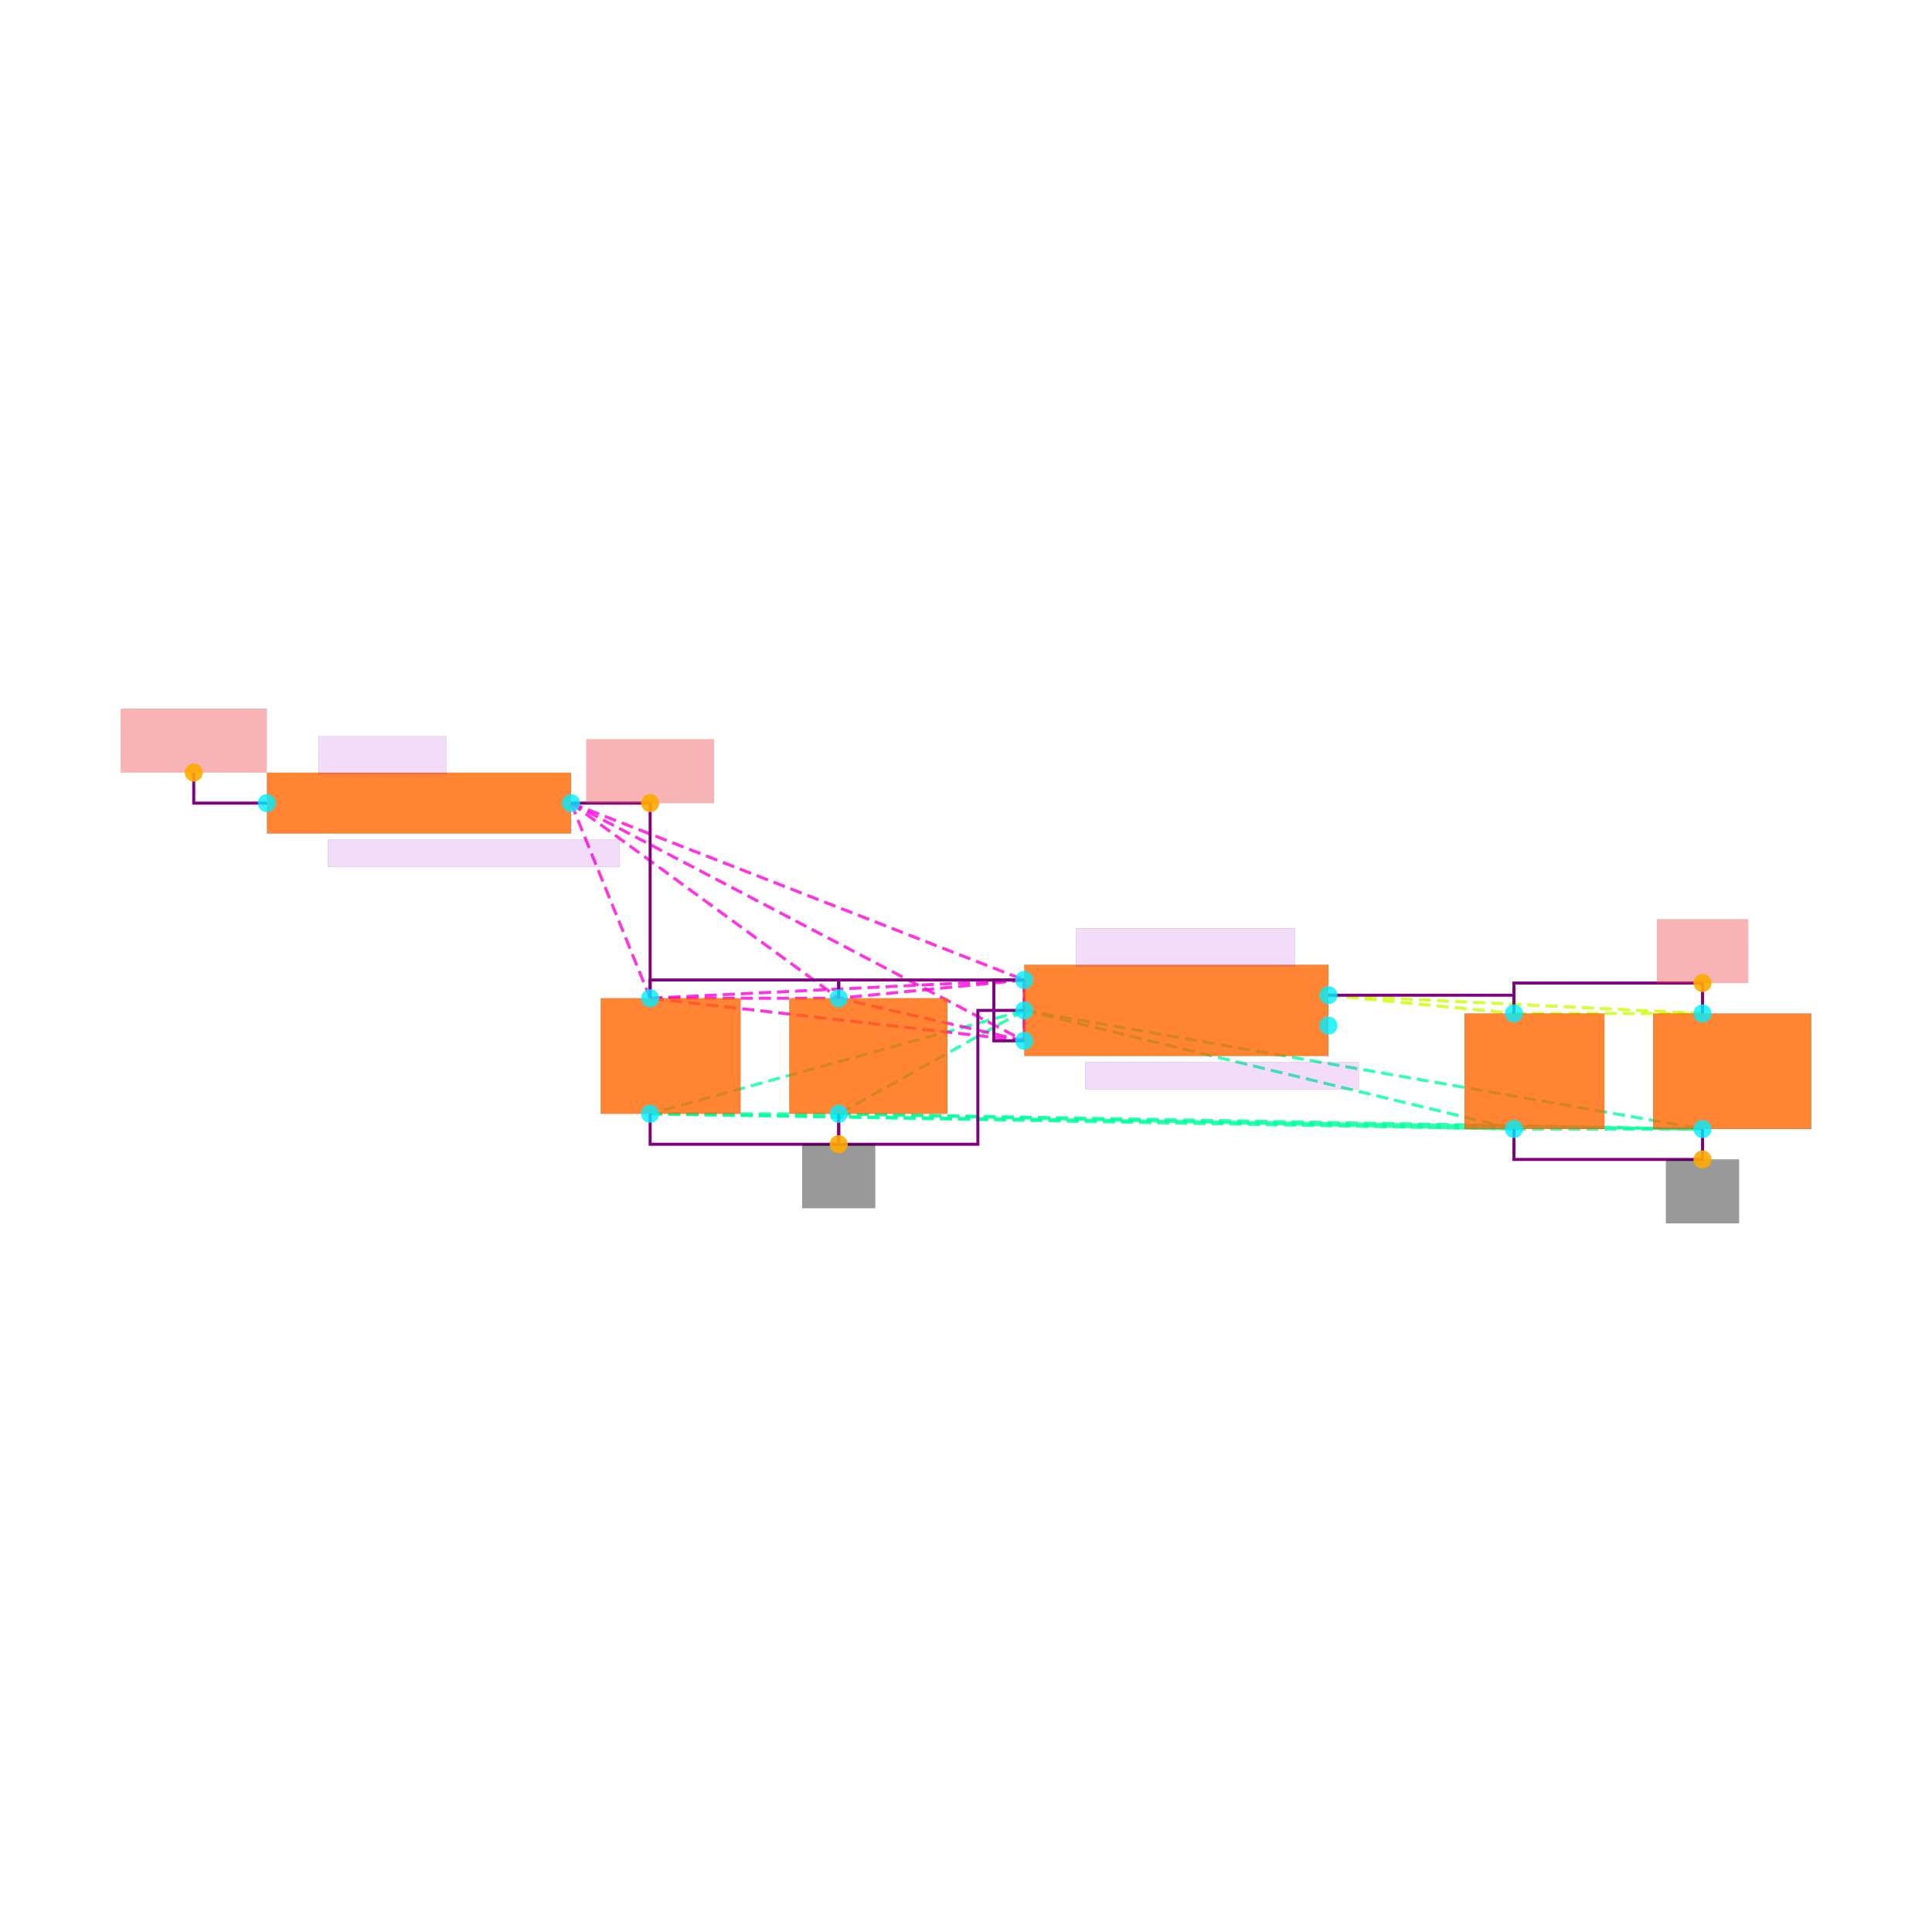
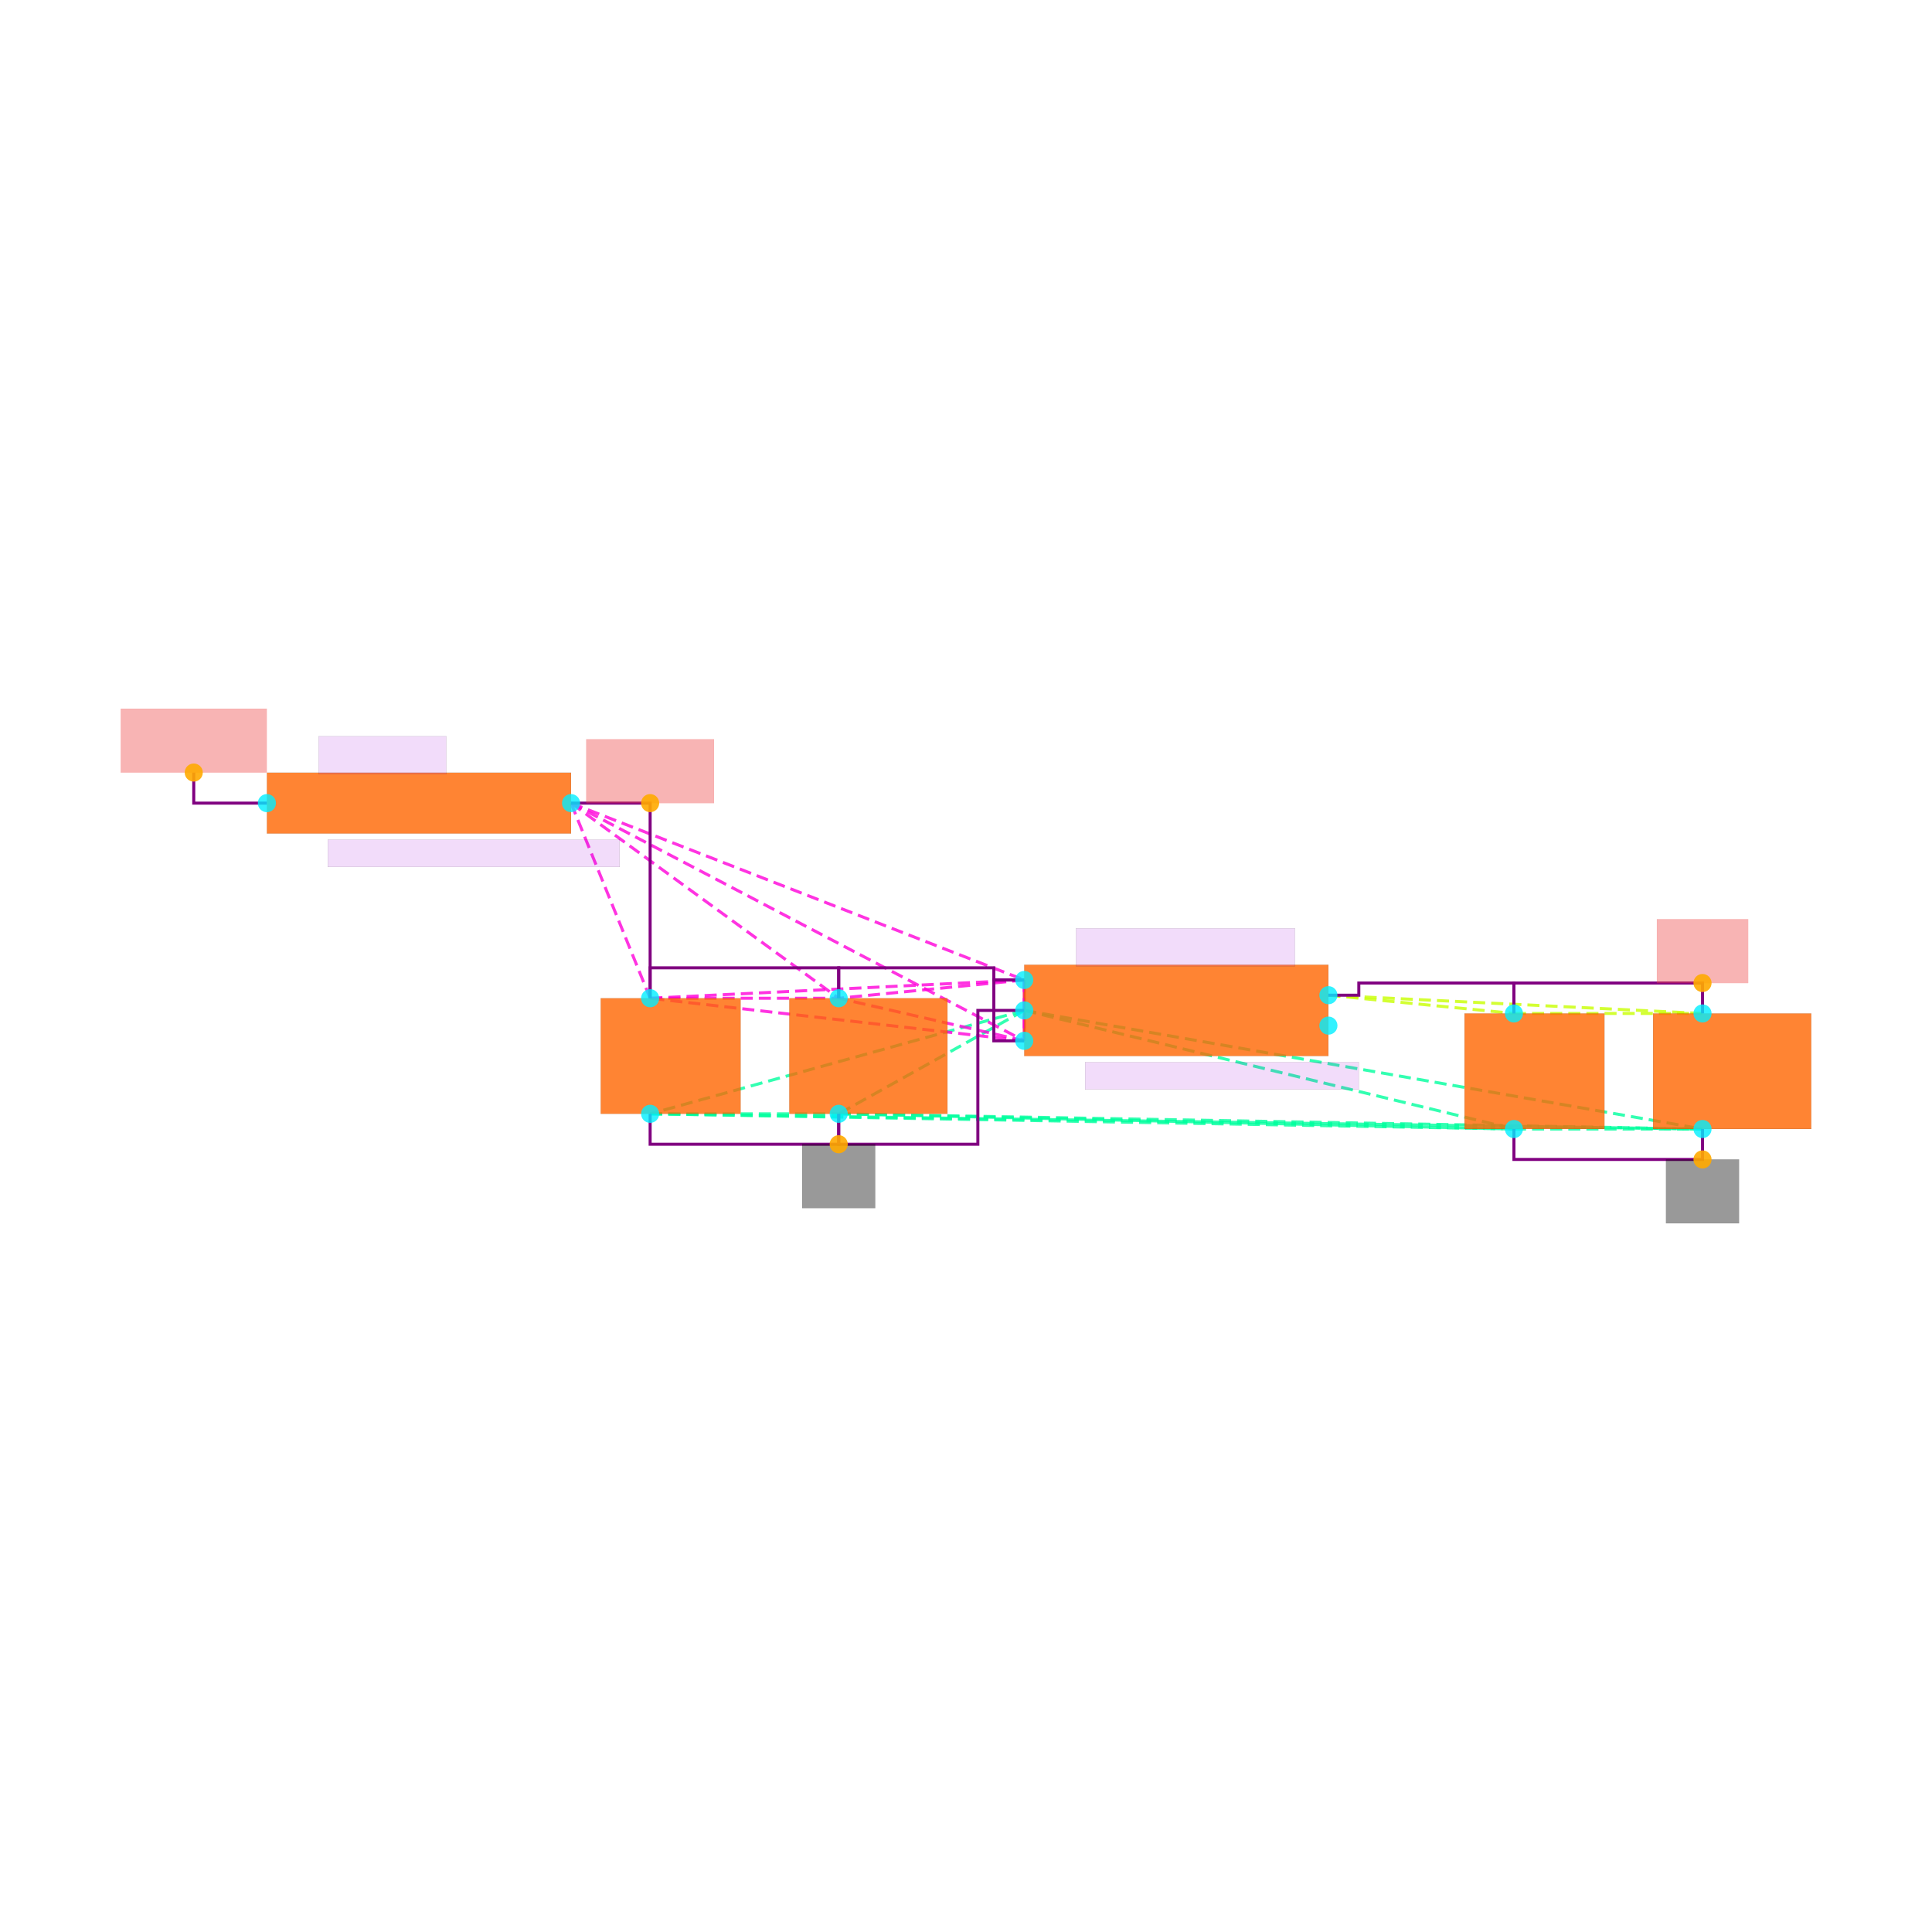
<svg xmlns="http://www.w3.org/2000/svg" width="640" height="640" viewBox="0 0 640 640">
  <rect width="100%" height="100%" fill="white" />
  <g>
    <polyline data-points="-1.6750000000000007,-5.593455349999998 -1.6750000000000007,-5.193455349999998" data-type="line" data-label="" points="339.295,344.786 339.295,324.635" fill="none" stroke="hsl(344, 100%, 50%, 0.8)" stroke-width="1px" />
  </g>
  <g>
    <polyline data-points="-1.6750000000000007,-5.393455349999998 -4.135000000000001,-6.073455349999998" data-type="line" data-label="" points="339.295,334.71 215.365,368.967" fill="none" stroke="hsl(157, 100%, 50%, 0.8)" stroke-width="1px" stroke-dasharray="4 2" />
  </g>
  <g>
    <polyline data-points="-1.6750000000000007,-5.393455349999998 -2.8950000000000005,-6.073455349999998" data-type="line" data-label="" points="339.295,334.71 277.834,368.967" fill="none" stroke="hsl(157, 100%, 50%, 0.8)" stroke-width="1px" stroke-dasharray="4 2" />
  </g>
  <g>
    <polyline data-points="-1.6750000000000007,-5.393455349999998 1.544999999999999,-6.1734553499999985" data-type="line" data-label="" points="339.295,334.71 501.511,374.005" fill="none" stroke="hsl(157, 100%, 50%, 0.8)" stroke-width="1px" stroke-dasharray="4 2" />
  </g>
  <g>
    <polyline data-points="-1.6750000000000007,-5.393455349999998 2.7849999999999993,-6.1734553499999985" data-type="line" data-label="" points="339.295,334.71 563.98,374.005" fill="none" stroke="hsl(157, 100%, 50%, 0.8)" stroke-width="1px" stroke-dasharray="4 2" />
  </g>
  <g>
    <polyline data-points="-4.135000000000001,-6.073455349999998 -2.8950000000000005,-6.073455349999998" data-type="line" data-label="" points="215.365,368.967 277.834,368.967" fill="none" stroke="hsl(157, 100%, 50%, 0.8)" stroke-width="1px" stroke-dasharray="4 2" />
  </g>
  <g>
    <polyline data-points="-4.135000000000001,-6.073455349999998 1.544999999999999,-6.1734553499999985" data-type="line" data-label="" points="215.365,368.967 501.511,374.005" fill="none" stroke="hsl(157, 100%, 50%, 0.8)" stroke-width="1px" stroke-dasharray="4 2" />
  </g>
  <g>
    <polyline data-points="-4.135000000000001,-6.073455349999998 2.7849999999999993,-6.1734553499999985" data-type="line" data-label="" points="215.365,368.967 563.98,374.005" fill="none" stroke="hsl(157, 100%, 50%, 0.8)" stroke-width="1px" stroke-dasharray="4 2" />
  </g>
  <g>
    <polyline data-points="-2.8950000000000005,-6.073455349999998 1.544999999999999,-6.1734553499999985" data-type="line" data-label="" points="277.834,368.967 501.511,374.005" fill="none" stroke="hsl(157, 100%, 50%, 0.8)" stroke-width="1px" stroke-dasharray="4 2" />
  </g>
  <g>
    <polyline data-points="-2.8950000000000005,-6.073455349999998 2.7849999999999993,-6.1734553499999985" data-type="line" data-label="" points="277.834,368.967 563.98,374.005" fill="none" stroke="hsl(157, 100%, 50%, 0.8)" stroke-width="1px" stroke-dasharray="4 2" />
  </g>
  <g>
    <polyline data-points="1.544999999999999,-6.1734553499999985 2.7849999999999993,-6.1734553499999985" data-type="line" data-label="" points="501.511,374.005 563.98,374.005" fill="none" stroke="hsl(157, 100%, 50%, 0.8)" stroke-width="1px" stroke-dasharray="4 2" />
  </g>
  <g>
    <polyline data-points="-4.655000000000001,-4.030455349999999 -1.6750000000000007,-5.193455349999998" data-type="line" data-label="" points="189.169,266.045 339.295,324.635" fill="none" stroke="hsl(309, 100%, 50%, 0.8)" stroke-width="1px" stroke-dasharray="4 2" />
  </g>
  <g>
    <polyline data-points="-4.655000000000001,-4.030455349999999 -1.6750000000000007,-5.593455349999998" data-type="line" data-label="" points="189.169,266.045 339.295,344.786" fill="none" stroke="hsl(309, 100%, 50%, 0.8)" stroke-width="1px" stroke-dasharray="4 2" />
  </g>
  <g>
    <polyline data-points="-4.655000000000001,-4.030455349999999 -4.135000000000001,-5.313455349999998" data-type="line" data-label="" points="189.169,266.045 215.365,330.68" fill="none" stroke="hsl(309, 100%, 50%, 0.8)" stroke-width="1px" stroke-dasharray="4 2" />
  </g>
  <g>
    <polyline data-points="-4.655000000000001,-4.030455349999999 -2.8950000000000005,-5.313455349999998" data-type="line" data-label="" points="189.169,266.045 277.834,330.68" fill="none" stroke="hsl(309, 100%, 50%, 0.8)" stroke-width="1px" stroke-dasharray="4 2" />
  </g>
  <g>
    <polyline data-points="-1.6750000000000007,-5.193455349999998 -1.6750000000000007,-5.593455349999998" data-type="line" data-label="" points="339.295,324.635 339.295,344.786" fill="none" stroke="hsl(309, 100%, 50%, 0.8)" stroke-width="1px" stroke-dasharray="4 2" />
  </g>
  <g>
    <polyline data-points="-1.6750000000000007,-5.193455349999998 -4.135000000000001,-5.313455349999998" data-type="line" data-label="" points="339.295,324.635 215.365,330.68" fill="none" stroke="hsl(309, 100%, 50%, 0.8)" stroke-width="1px" stroke-dasharray="4 2" />
  </g>
  <g>
    <polyline data-points="-1.6750000000000007,-5.193455349999998 -2.8950000000000005,-5.313455349999998" data-type="line" data-label="" points="339.295,324.635 277.834,330.68" fill="none" stroke="hsl(309, 100%, 50%, 0.8)" stroke-width="1px" stroke-dasharray="4 2" />
  </g>
  <g>
    <polyline data-points="-1.6750000000000007,-5.593455349999998 -4.135000000000001,-5.313455349999998" data-type="line" data-label="" points="339.295,344.786 215.365,330.68" fill="none" stroke="hsl(309, 100%, 50%, 0.8)" stroke-width="1px" stroke-dasharray="4 2" />
  </g>
  <g>
    <polyline data-points="-1.6750000000000007,-5.593455349999998 -2.8950000000000005,-5.313455349999998" data-type="line" data-label="" points="339.295,344.786 277.834,330.68" fill="none" stroke="hsl(309, 100%, 50%, 0.8)" stroke-width="1px" stroke-dasharray="4 2" />
  </g>
  <g>
    <polyline data-points="-4.135000000000001,-5.313455349999998 -2.8950000000000005,-5.313455349999998" data-type="line" data-label="" points="215.365,330.68 277.834,330.68" fill="none" stroke="hsl(309, 100%, 50%, 0.8)" stroke-width="1px" stroke-dasharray="4 2" />
  </g>
  <g>
    <polyline data-points="0.3249999999999993,-5.293455349999999 1.544999999999999,-5.413455349999999" data-type="line" data-label="" points="440.05,329.673 501.511,335.718" fill="none" stroke="hsl(73, 100%, 50%, 0.8)" stroke-width="1px" stroke-dasharray="4 2" />
  </g>
  <g>
    <polyline data-points="0.3249999999999993,-5.293455349999999 2.7849999999999993,-5.413455349999999" data-type="line" data-label="" points="440.05,329.673 563.98,335.718" fill="none" stroke="hsl(73, 100%, 50%, 0.8)" stroke-width="1px" stroke-dasharray="4 2" />
  </g>
  <g>
    <polyline data-points="1.544999999999999,-5.413455349999999 2.7849999999999993,-5.413455349999999" data-type="line" data-label="" points="501.511,335.718 563.98,335.718" fill="none" stroke="hsl(73, 100%, 50%, 0.8)" stroke-width="1px" stroke-dasharray="4 2" />
  </g>
  <g>
    <polyline data-points="-4.135000000000001,-5.313455349999998 -4.135000000000001,-4.030455349999999 -4.655000000000001,-4.030455349999999" data-type="line" data-label="" points="215.365,330.68 215.365,266.045 189.169,266.045" fill="none" stroke="purple" stroke-width="1px" />
  </g>
  <g>
-     <polyline data-points="-2.8950000000000005,-5.313455349999998 -2.8950000000000005,-5.193455349999998 -4.135000000000001,-5.193455349999998 -4.135000000000001,-5.313455349999998" data-type="line" data-label="" points="277.834,330.68 277.834,324.635 215.365,324.635 215.365,330.68" fill="none" stroke="purple" stroke-width="1px" />
-   </g>
-   <g>
-     <polyline data-points="-1.6750000000000007,-5.193455349999998 -2.8950000000000005,-5.193455349999998 -2.8950000000000005,-5.313455349999998" data-type="line" data-label="" points="339.295,324.635 277.834,324.635 277.834,330.68" fill="none" stroke="purple" stroke-width="1px" />
+     <polyline data-points="-2.8950000000000005,-5.313455349999998 -2.8950000000000005,-5.113455349999998 -4.135000000000001,-5.113455349999998 -4.135000000000001,-5.313455349999998" data-type="line" data-label="" points="277.834,330.68 277.834,320.605 215.365,320.605 215.365,330.68" fill="none" stroke="purple" stroke-width="1px" />
+   </g>
+   <g>
+     <polyline data-points="-1.6750000000000007,-5.193455349999998 -1.8750000000000007,-5.193455349999998 -1.8750000000000007,-5.113455349999998 -2.8950000000000005,-5.113455349999998 -2.8950000000000005,-5.313455349999998" data-type="line" data-label="" points="339.295,324.635 329.219,324.635 329.219,320.605 277.834,320.605 277.834,330.68" fill="none" stroke="purple" stroke-width="1px" />
  </g>
  <g>
    <polyline data-points="-1.6750000000000007,-5.593455349999998 -1.8750000000000007,-5.593455349999998 -1.8750000000000007,-5.193455349999998 -1.6750000000000007,-5.193455349999998" data-type="line" data-label="" points="339.295,344.786 329.219,344.786 329.219,324.635 339.295,324.635" fill="none" stroke="purple" stroke-width="1px" />
  </g>
  <g>
    <polyline data-points="-2.8950000000000005,-6.073455349999998 -2.8950000000000005,-6.273455349999998 -1.9799999999999998,-6.273455349999998 -1.9799999999999998,-5.393455349999998 -1.6750000000000007,-5.393455349999998" data-type="line" data-label="" points="277.834,368.967 277.834,379.043 323.929,379.043 323.929,334.71 339.295,334.71" fill="none" stroke="purple" stroke-width="1px" />
  </g>
  <g>
    <polyline data-points="-4.135000000000001,-6.073455349999998 -4.135000000000001,-6.273455349999998 -2.8950000000000005,-6.273455349999998 -2.8950000000000005,-6.073455349999998" data-type="line" data-label="" points="215.365,368.967 215.365,379.043 277.834,379.043 277.834,368.967" fill="none" stroke="purple" stroke-width="1px" />
  </g>
  <g>
    <polyline data-points="2.7849999999999993,-6.1734553499999985 2.7849999999999993,-6.373455349999999 1.544999999999999,-6.373455349999999 1.544999999999999,-6.1734553499999985" data-type="line" data-label="" points="563.98,374.005 563.98,384.081 501.511,384.081 501.511,374.005" fill="none" stroke="purple" stroke-width="1px" />
  </g>
  <g>
-     <polyline data-points="1.544999999999999,-5.413455349999999 1.544999999999999,-5.293455349999999 0.3249999999999993,-5.293455349999999" data-type="line" data-label="" points="501.511,335.718 501.511,329.673 440.05,329.673" fill="none" stroke="purple" stroke-width="1px" />
+     <polyline data-points="1.544999999999999,-5.413455349999999 1.544999999999999,-5.2134553499999985 0.5249999999999992,-5.2134553499999985 0.5249999999999992,-5.293455349999999 0.3249999999999993,-5.293455349999999" data-type="line" data-label="" points="501.511,335.718 501.511,325.642 450.126,325.642 450.126,329.673 440.05,329.673" fill="none" stroke="purple" stroke-width="1px" />
  </g>
  <g>
    <polyline data-points="2.7849999999999993,-5.413455349999999 2.7849999999999993,-5.2134553499999985 1.544999999999999,-5.2134553499999985 1.544999999999999,-5.413455349999999" data-type="line" data-label="" points="563.98,335.718 563.98,325.642 501.511,325.642 501.511,335.718" fill="none" stroke="purple" stroke-width="1px" />
  </g>
  <g>
    <polyline data-points="-6.655000000000001,-4.030455349999999 -7.136000000000002,-4.030455349999999 -7.136000000000002,-3.829455349999998" data-type="line" data-label="" points="88.413,266.045 64.181,266.045 64.181,255.919" fill="none" stroke="purple" stroke-width="1px" />
  </g>
  <g>
    <rect data-type="rect" data-label="schematic_component_3" data-x="-5.655000000000001" data-y="-4.030455349999999" x="88.413" y="255.97" width="100.756" height="20.151" fill="hsl(24, 100%, 50%, 0.8)" stroke="black" stroke-width="0.02" />
  </g>
  <g>
    <rect data-type="rect" data-label="schematic_component_4" data-x="-0.6750000000000007" data-y="-5.393455349999998" x="339.295" y="319.597" width="100.756" height="30.227" fill="hsl(24, 100%, 50%, 0.8)" stroke="black" stroke-width="0.02" />
  </g>
  <g>
    <rect data-type="rect" data-label="schematic_component_5" data-x="-4.000000000000001" data-y="-5.693455349999998" x="198.992" y="330.68" width="46.348" height="38.287" fill="hsl(24, 100%, 50%, 0.8)" stroke="black" stroke-width="0.02" />
  </g>
  <g>
    <rect data-type="rect" data-label="schematic_component_6" data-x="-2.7" data-y="-5.693455349999998" x="261.461" y="330.68" width="52.393" height="38.287" fill="hsl(24, 100%, 50%, 0.8)" stroke="black" stroke-width="0.02" />
  </g>
  <g>
    <rect data-type="rect" data-label="schematic_component_7" data-x="1.6799999999999988" data-y="-5.793455349999999" x="485.139" y="335.718" width="46.348" height="38.287" fill="hsl(24, 100%, 50%, 0.8)" stroke="black" stroke-width="0.02" />
  </g>
  <g>
    <rect data-type="rect" data-label="schematic_component_8" data-x="2.9799999999999995" data-y="-5.793455349999999" x="547.607" y="335.718" width="52.393" height="38.287" fill="hsl(24, 100%, 50%, 0.8)" stroke="black" stroke-width="0.02" />
  </g>
  <g>
    <rect data-type="rect" data-label="BSMD1206_200_12V" data-x="-5.295000000000001" data-y="-4.360455349999999" x="108.564" y="278.136" width="96.725" height="9.068" fill="rgba(160, 0, 220, 0.14)" stroke="black" stroke-width="0.02" />
  </g>
  <g>
    <rect data-type="rect" data-label="2A PTC" data-x="-5.895000000000001" data-y="-3.7154553499999983" x="105.542" y="243.879" width="42.317" height="12.594" fill="rgba(160, 0, 220, 0.14)" stroke="black" stroke-width="0.02" />
  </g>
  <g>
    <rect data-type="rect" data-label="AP2112K_3_3TRG1" data-x="-0.3750000000000009" data-y="-5.823455349999998" x="359.446" y="351.839" width="90.68" height="9.068" fill="rgba(160, 0, 220, 0.14)" stroke="black" stroke-width="0.02" />
  </g>
  <g>
    <rect data-type="rect" data-label="AP2112K-3.3" data-x="-0.6150000000000009" data-y="-4.978455349999999" x="356.423" y="307.506" width="72.544" height="12.594" fill="rgba(160, 0, 220, 0.14)" stroke="black" stroke-width="0.02" />
  </g>
  <g>
    <rect data-type="rect" data-label="netId: VBUS_5V globalConnNetId: connectivity_net2" data-x="-7.136000000000002" data-y="-3.619455349999998" x="40" y="234.761" width="48.363" height="21.159" fill="#ef444466" stroke="#ef4444" stroke-width="0.02" />
  </g>
  <g>
    <rect data-type="rect" data-label="netId: V5_SYS globalConnNetId: connectivity_net0" data-x="-4.135000000000001" data-y="-3.8204553499999987" x="194.207" y="244.887" width="42.317" height="21.159" fill="#ef444466" stroke="#ef4444" stroke-width="0.02" />
  </g>
  <g>
    <rect data-type="rect" data-label="netId: GND globalConnNetId: connectivity_net1" data-x="-2.8950000000000005" data-y="-6.483455349999998" x="265.743" y="379.043" width="24.181" height="21.159" fill="#00000066" stroke="#000000" stroke-width="0.02" />
  </g>
  <g>
    <rect data-type="rect" data-label="netId: GND globalConnNetId: connectivity_net1" data-x="2.7849999999999993" data-y="-6.583455349999999" x="551.889" y="384.081" width="24.181" height="21.159" fill="#00000066" stroke="#000000" stroke-width="0.02" />
  </g>
  <g>
    <rect data-type="rect" data-label="netId: V3_3 globalConnNetId: connectivity_net3" data-x="2.7849999999999993" data-y="-5.0034553499999985" x="548.866" y="304.484" width="30.227" height="21.159" fill="#ef444466" stroke="#ef4444" stroke-width="0.02" />
  </g>
  <g>
    <circle data-type="point" data-label="schematic_port_20 x-" data-x="-6.655000000000001" data-y="-4.030455349999999" cx="88.413" cy="266.045" r="3" fill="hsl(184, 100%, 50%, 0.8)" />
  </g>
  <g>
    <circle data-type="point" data-label="schematic_port_21 x+" data-x="-4.655000000000001" data-y="-4.030455349999999" cx="189.169" cy="266.045" r="3" fill="hsl(184, 100%, 50%, 0.8)" />
  </g>
  <g>
    <circle data-type="point" data-label="schematic_port_22 x-" data-x="-1.6750000000000007" data-y="-5.193455349999998" cx="339.295" cy="324.635" r="3" fill="hsl(184, 100%, 50%, 0.8)" />
  </g>
  <g>
    <circle data-type="point" data-label="schematic_port_23 x-" data-x="-1.6750000000000007" data-y="-5.393455349999998" cx="339.295" cy="334.71" r="3" fill="hsl(184, 100%, 50%, 0.8)" />
  </g>
  <g>
    <circle data-type="point" data-label="schematic_port_24 x-" data-x="-1.6750000000000007" data-y="-5.593455349999998" cx="339.295" cy="344.786" r="3" fill="hsl(184, 100%, 50%, 0.8)" />
  </g>
  <g>
    <circle data-type="point" data-label="schematic_port_25 x+" data-x="0.3249999999999993" data-y="-5.493455349999998" cx="440.05" cy="339.748" r="3" fill="hsl(184, 100%, 50%, 0.8)" />
  </g>
  <g>
    <circle data-type="point" data-label="schematic_port_26 x+" data-x="0.3249999999999993" data-y="-5.293455349999999" cx="440.05" cy="329.673" r="3" fill="hsl(184, 100%, 50%, 0.8)" />
  </g>
  <g>
    <circle data-type="point" data-label="schematic_port_27 y+" data-x="-4.135000000000001" data-y="-5.313455349999998" cx="215.365" cy="330.68" r="3" fill="hsl(184, 100%, 50%, 0.8)" />
  </g>
  <g>
    <circle data-type="point" data-label="schematic_port_28 y-" data-x="-4.135000000000001" data-y="-6.073455349999998" cx="215.365" cy="368.967" r="3" fill="hsl(184, 100%, 50%, 0.8)" />
  </g>
  <g>
    <circle data-type="point" data-label="schematic_port_29 y+" data-x="-2.8950000000000005" data-y="-5.313455349999998" cx="277.834" cy="330.68" r="3" fill="hsl(184, 100%, 50%, 0.8)" />
  </g>
  <g>
    <circle data-type="point" data-label="schematic_port_30 y-" data-x="-2.8950000000000005" data-y="-6.073455349999998" cx="277.834" cy="368.967" r="3" fill="hsl(184, 100%, 50%, 0.8)" />
  </g>
  <g>
    <circle data-type="point" data-label="schematic_port_31 y+" data-x="1.544999999999999" data-y="-5.413455349999999" cx="501.511" cy="335.718" r="3" fill="hsl(184, 100%, 50%, 0.8)" />
  </g>
  <g>
    <circle data-type="point" data-label="schematic_port_32 y-" data-x="1.544999999999999" data-y="-6.1734553499999985" cx="501.511" cy="374.005" r="3" fill="hsl(184, 100%, 50%, 0.8)" />
  </g>
  <g>
    <circle data-type="point" data-label="schematic_port_33 y+" data-x="2.7849999999999993" data-y="-5.413455349999999" cx="563.98" cy="335.718" r="3" fill="hsl(184, 100%, 50%, 0.8)" />
  </g>
  <g>
    <circle data-type="point" data-label="schematic_port_34 y-" data-x="2.7849999999999993" data-y="-6.1734553499999985" cx="563.98" cy="374.005" r="3" fill="hsl(184, 100%, 50%, 0.8)" />
  </g>
  <g>
    <circle data-type="point" data-label="anchorPoint orientation: y+" data-x="-7.136000000000002" data-y="-3.829455349999998" cx="64.181" cy="255.919" r="3" fill="hsl(40, 100%, 50%, 0.9)" />
  </g>
  <g>
    <circle data-type="point" data-label="anchorPoint orientation: y+" data-x="-4.135000000000001" data-y="-4.030455349999999" cx="215.365" cy="266.045" r="3" fill="hsl(40, 100%, 50%, 0.9)" />
  </g>
  <g>
    <circle data-type="point" data-label="anchorPoint orientation: y-" data-x="-2.8950000000000005" data-y="-6.273455349999998" cx="277.834" cy="379.043" r="3" fill="hsl(40, 100%, 50%, 0.9)" />
  </g>
  <g>
    <circle data-type="point" data-label="anchorPoint orientation: y-" data-x="2.7849999999999993" data-y="-6.373455349999999" cx="563.98" cy="384.081" r="3" fill="hsl(40, 100%, 50%, 0.9)" />
  </g>
  <g>
    <circle data-type="point" data-label="anchorPoint orientation: y+" data-x="2.7849999999999993" data-y="-5.2134553499999985" cx="563.98" cy="325.642" r="3" fill="hsl(40, 100%, 50%, 0.9)" />
  </g>
  <g id="crosshair" style="display: none">
    <line id="crosshair-h" y1="0" y2="640" stroke="#666" stroke-width="0.5" />
    <line id="crosshair-v" x1="0" x2="640" stroke="#666" stroke-width="0.5" />
    <text id="coordinates" font-family="monospace" font-size="12" fill="#666" />
  </g>
</svg>
